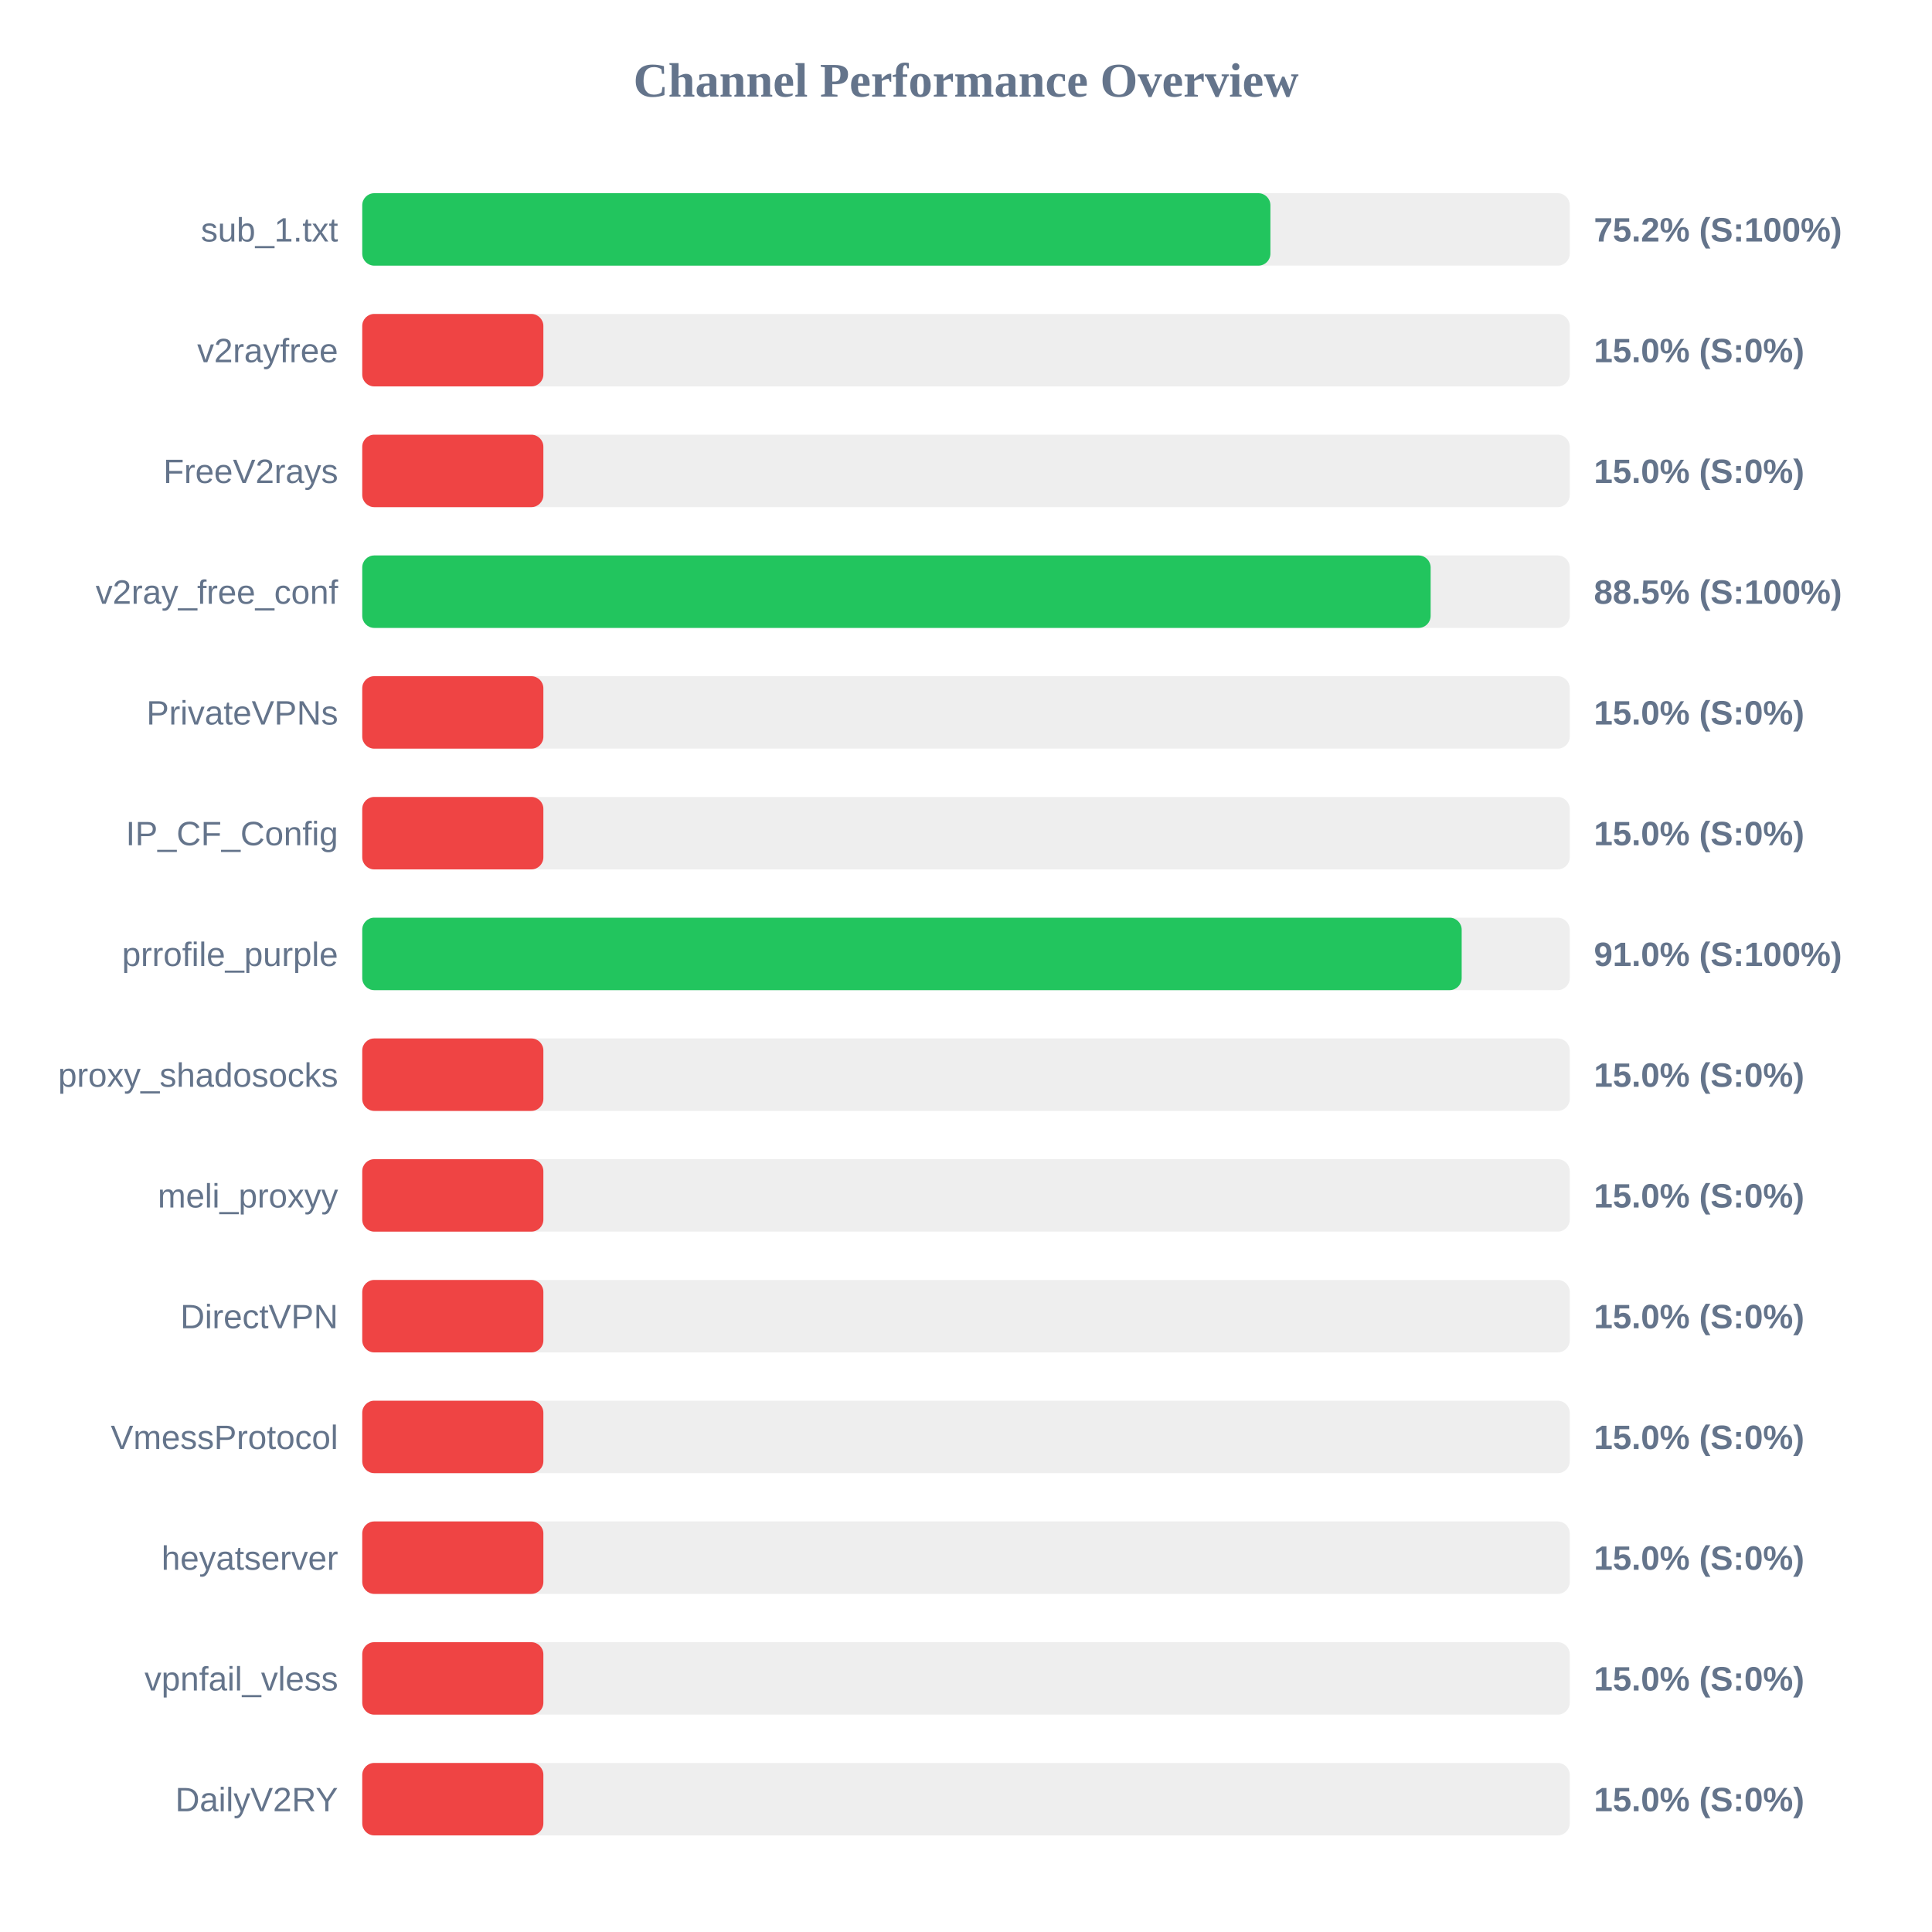
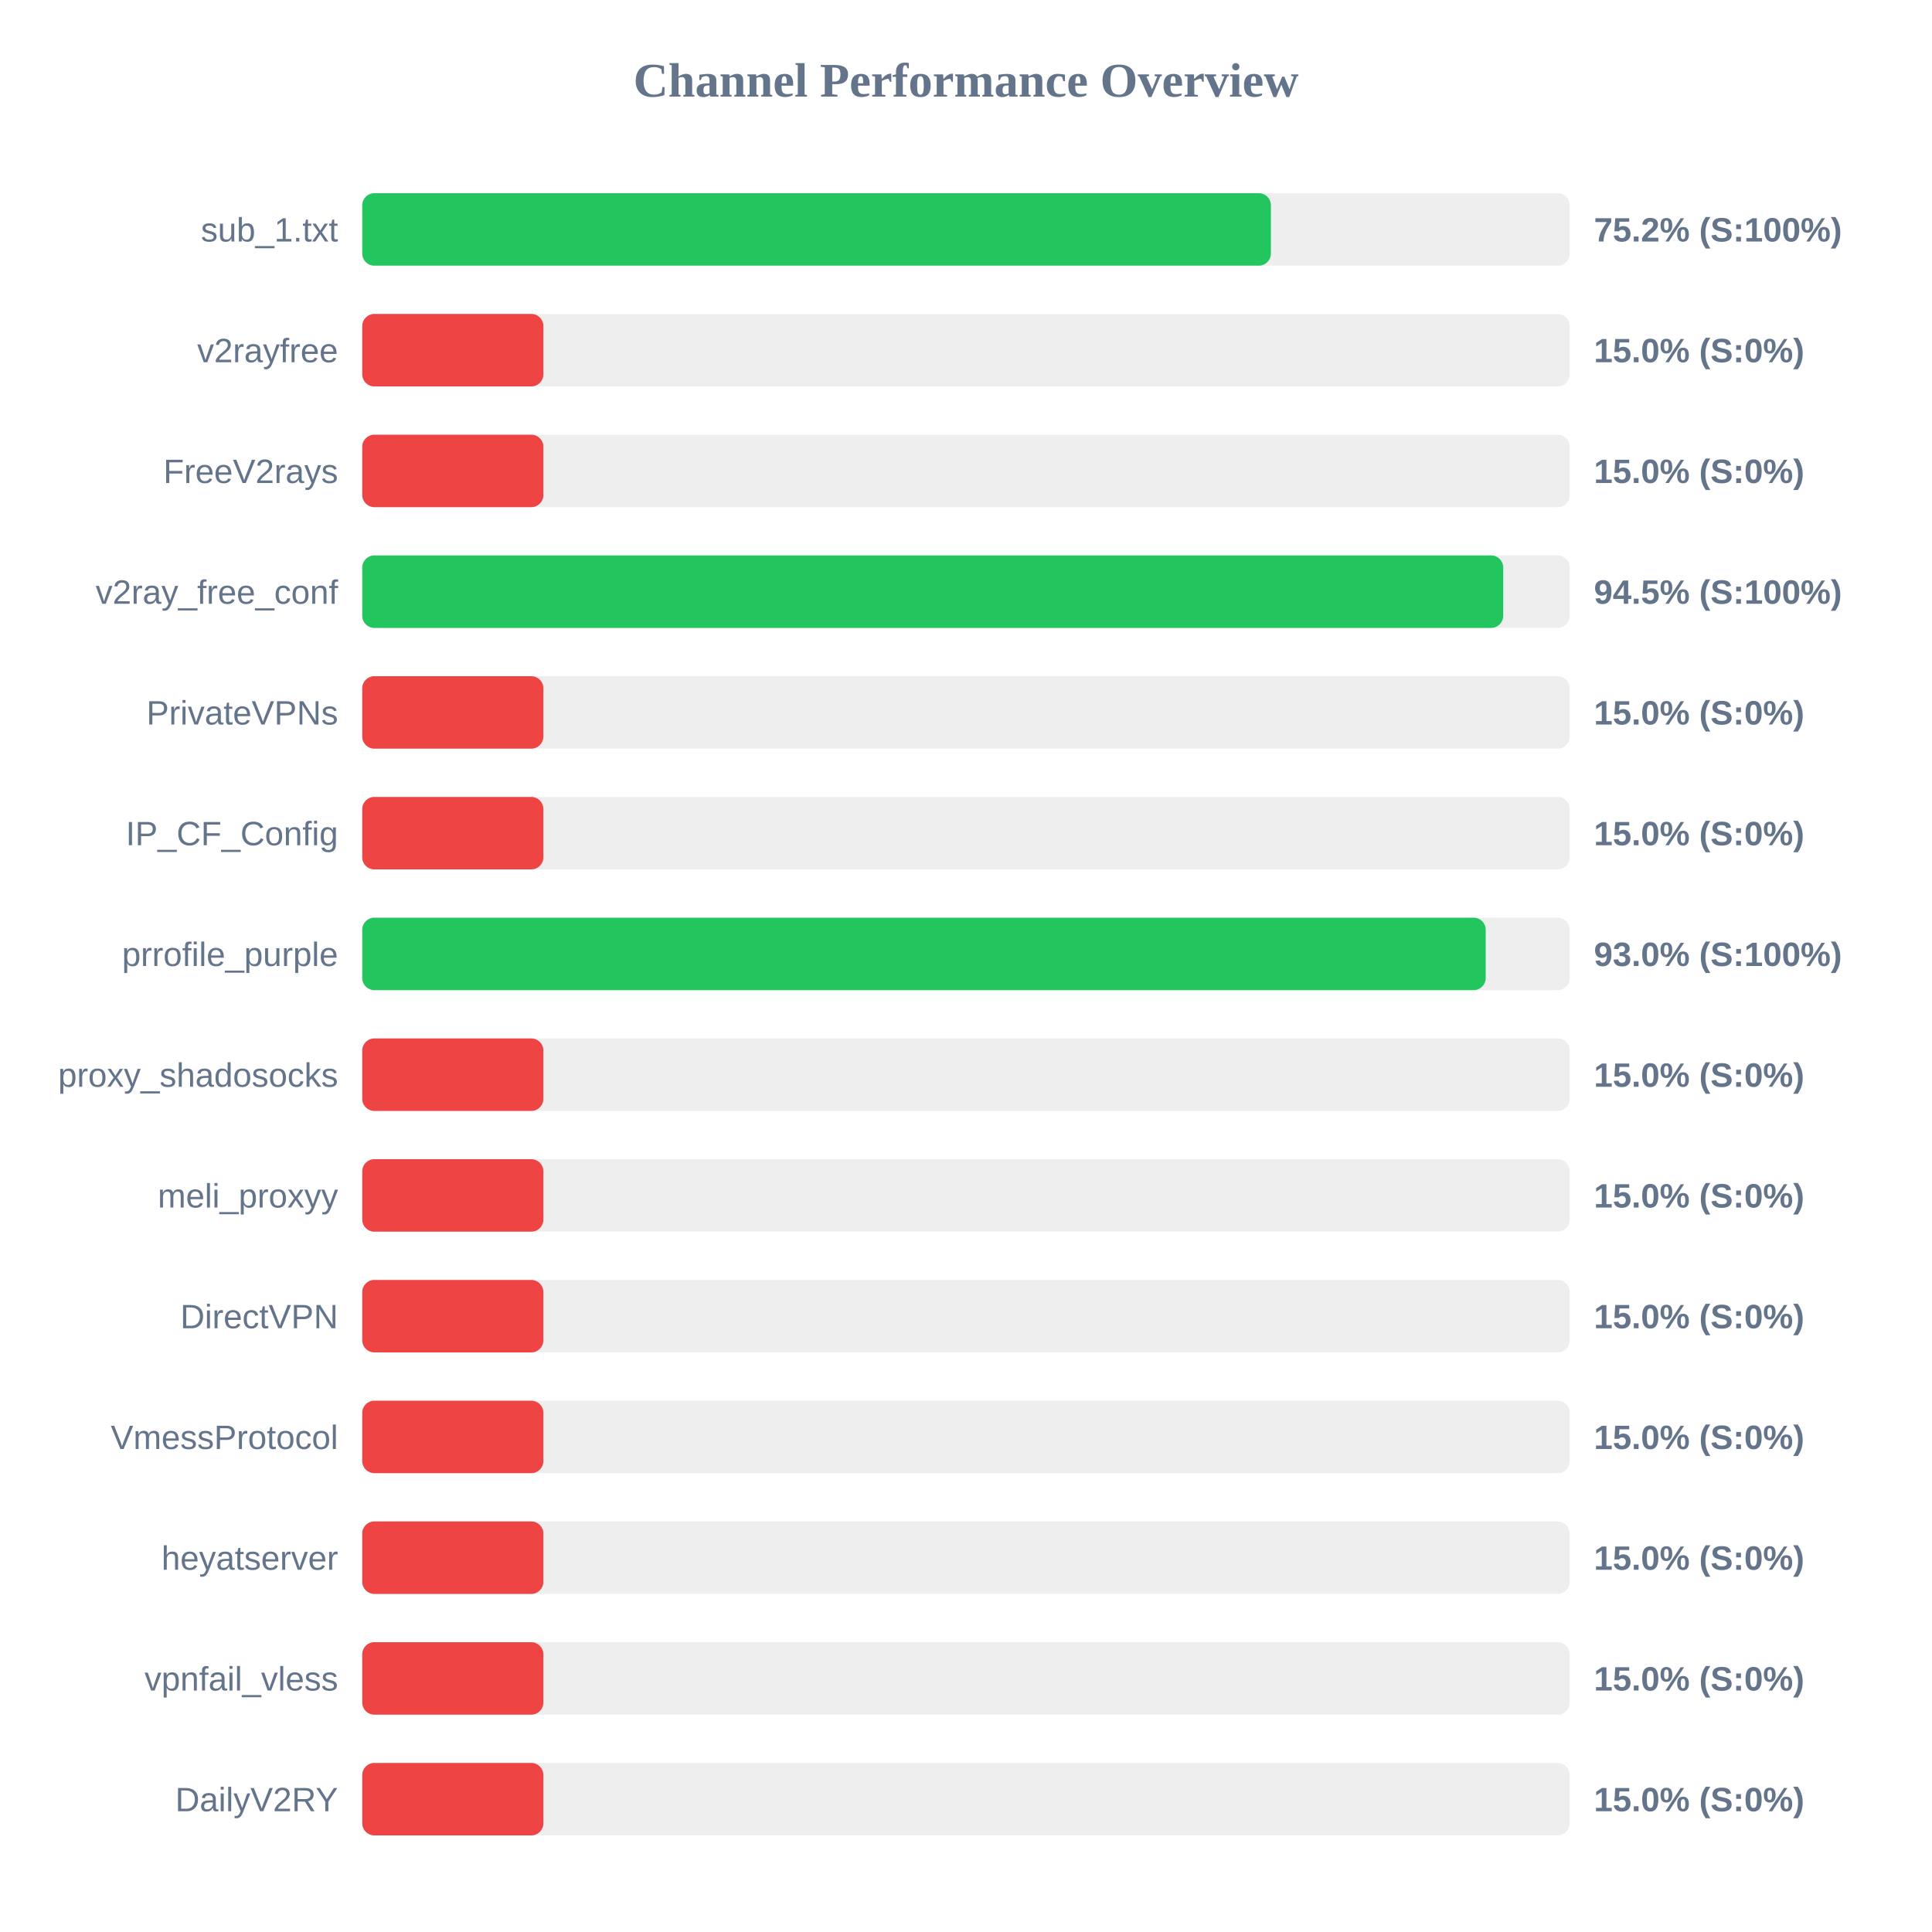
<svg xmlns="http://www.w3.org/2000/svg" width="800" height="800" version="1.1">
  <style>
        .row { font: 14px Arial; fill: #64748b; }
        .score { font: bold 14px Arial; fill: #64748b; }
    </style>
  <text x="400" y="40" text-anchor="middle" font-size="20px" font-weight="bold" fill="#64748b">Channel Performance Overview</text>
  <rect x="150" y="80" width="500" height="30" fill="#eee" rx="5" />
-   <rect x="150" y="80" width="376.05" height="30" fill="#22c55e" rx="5" />
+   <rect x="150" y="80" width="376.25" height="30" fill="#22c55e" rx="5" />
  <text x="140" y="100" text-anchor="end" class="row">sub_1.txt</text>
  <text x="660" y="100" text-anchor="start" class="score">75.2% (S:100%)</text>
  <rect x="150" y="130" width="500" height="30" fill="#eee" rx="5" />
  <rect x="150" y="130" width="75.0" height="30" fill="#ef4444" rx="5" />
  <text x="140" y="150" text-anchor="end" class="row">v2rayfree</text>
  <text x="660" y="150" text-anchor="start" class="score">15.0% (S:0%)</text>
  <rect x="150" y="180" width="500" height="30" fill="#eee" rx="5" />
  <rect x="150" y="180" width="75.0" height="30" fill="#ef4444" rx="5" />
  <text x="140" y="200" text-anchor="end" class="row">FreeV2rays</text>
  <text x="660" y="200" text-anchor="start" class="score">15.0% (S:0%)</text>
  <rect x="150" y="230" width="500" height="30" fill="#eee" rx="5" />
-   <rect x="150" y="230" width="442.4" height="30" fill="#22c55e" rx="5" />
+   <rect x="150" y="230" width="472.45" height="30" fill="#22c55e" rx="5" />
  <text x="140" y="250" text-anchor="end" class="row">v2ray_free_conf</text>
-   <text x="660" y="250" text-anchor="start" class="score">88.5% (S:100%)</text>
+   <text x="660" y="250" text-anchor="start" class="score">94.5% (S:100%)</text>
  <rect x="150" y="280" width="500" height="30" fill="#eee" rx="5" />
  <rect x="150" y="280" width="75.0" height="30" fill="#ef4444" rx="5" />
  <text x="140" y="300" text-anchor="end" class="row">PrivateVPNs</text>
  <text x="660" y="300" text-anchor="start" class="score">15.0% (S:0%)</text>
  <rect x="150" y="330" width="500" height="30" fill="#eee" rx="5" />
  <rect x="150" y="330" width="75.0" height="30" fill="#ef4444" rx="5" />
  <text x="140" y="350" text-anchor="end" class="row">IP_CF_Config</text>
  <text x="660" y="350" text-anchor="start" class="score">15.0% (S:0%)</text>
  <rect x="150" y="380" width="500" height="30" fill="#eee" rx="5" />
-   <rect x="150" y="380" width="455.25" height="30" fill="#22c55e" rx="5" />
+   <rect x="150" y="380" width="465.2" height="30" fill="#22c55e" rx="5" />
  <text x="140" y="400" text-anchor="end" class="row">prrofile_purple</text>
-   <text x="660" y="400" text-anchor="start" class="score">91.0% (S:100%)</text>
+   <text x="660" y="400" text-anchor="start" class="score">93.0% (S:100%)</text>
  <rect x="150" y="430" width="500" height="30" fill="#eee" rx="5" />
  <rect x="150" y="430" width="75.0" height="30" fill="#ef4444" rx="5" />
  <text x="140" y="450" text-anchor="end" class="row">proxy_shadosocks</text>
  <text x="660" y="450" text-anchor="start" class="score">15.0% (S:0%)</text>
  <rect x="150" y="480" width="500" height="30" fill="#eee" rx="5" />
  <rect x="150" y="480" width="75.0" height="30" fill="#ef4444" rx="5" />
  <text x="140" y="500" text-anchor="end" class="row">meli_proxyy</text>
  <text x="660" y="500" text-anchor="start" class="score">15.0% (S:0%)</text>
  <rect x="150" y="530" width="500" height="30" fill="#eee" rx="5" />
  <rect x="150" y="530" width="75.0" height="30" fill="#ef4444" rx="5" />
  <text x="140" y="550" text-anchor="end" class="row">DirectVPN</text>
  <text x="660" y="550" text-anchor="start" class="score">15.0% (S:0%)</text>
  <rect x="150" y="580" width="500" height="30" fill="#eee" rx="5" />
  <rect x="150" y="580" width="75.0" height="30" fill="#ef4444" rx="5" />
  <text x="140" y="600" text-anchor="end" class="row">VmessProtocol</text>
  <text x="660" y="600" text-anchor="start" class="score">15.0% (S:0%)</text>
  <rect x="150" y="630" width="500" height="30" fill="#eee" rx="5" />
  <rect x="150" y="630" width="75.0" height="30" fill="#ef4444" rx="5" />
  <text x="140" y="650" text-anchor="end" class="row">heyatserver</text>
  <text x="660" y="650" text-anchor="start" class="score">15.0% (S:0%)</text>
  <rect x="150" y="680" width="500" height="30" fill="#eee" rx="5" />
  <rect x="150" y="680" width="75.0" height="30" fill="#ef4444" rx="5" />
  <text x="140" y="700" text-anchor="end" class="row">vpnfail_vless</text>
  <text x="660" y="700" text-anchor="start" class="score">15.0% (S:0%)</text>
  <rect x="150" y="730" width="500" height="30" fill="#eee" rx="5" />
  <rect x="150" y="730" width="75.0" height="30" fill="#ef4444" rx="5" />
  <text x="140" y="750" text-anchor="end" class="row">DailyV2RY</text>
  <text x="660" y="750" text-anchor="start" class="score">15.0% (S:0%)</text>
</svg>
